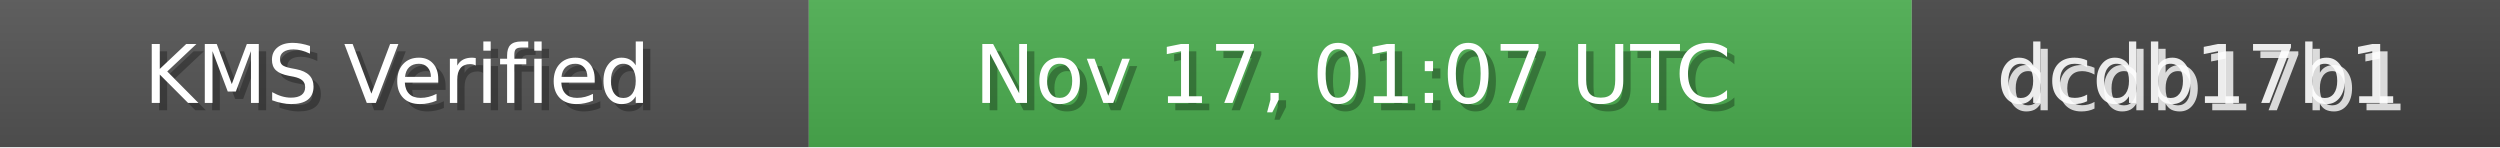
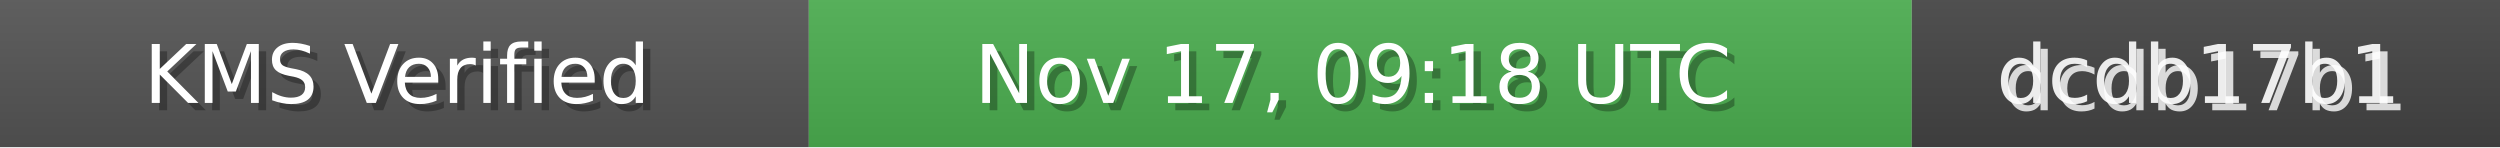
<svg xmlns="http://www.w3.org/2000/svg" width="340" height="20" role="img">
  <linearGradient id="bg" x2="0" y2="100%">
    <stop offset="0" stop-color="#bbb" stop-opacity=".1" />
    <stop offset="1" stop-opacity=".1" />
  </linearGradient>
  <rect width="110" height="20" fill="#555" />
  <rect x="110" width="150" height="20" fill="#4CAF50" />
  <rect x="260" width="80" height="20" fill="#444" />
  <rect width="340" height="20" fill="url(#bg)" />
  <g fill="#fff" text-anchor="middle" font-family="Verdana,Geneva,DejaVu Sans,sans-serif" font-size="11">
    <text x="55" y="15" fill="#000" fill-opacity=".3">KMS Verified</text>
    <text x="54" y="14">KMS Verified</text>
-     <text x="185" y="15" fill="#000" fill-opacity=".3">Nov 17, 01:07 UTC</text>
-     <text x="184" y="14">Nov 17, 01:07 UTC</text>
+     <text x="185" y="15" fill="#000" fill-opacity=".3">Nov 17, 09:18 UTC</text>
+     <text x="184" y="14">Nov 17, 09:18 UTC</text>
    <text x="300" y="15" fill="#fff" fill-opacity=".8">dcdb17b1</text>
    <text x="299" y="14" fill="#fff" fill-opacity=".9">dcdb17b1</text>
  </g>
</svg>
